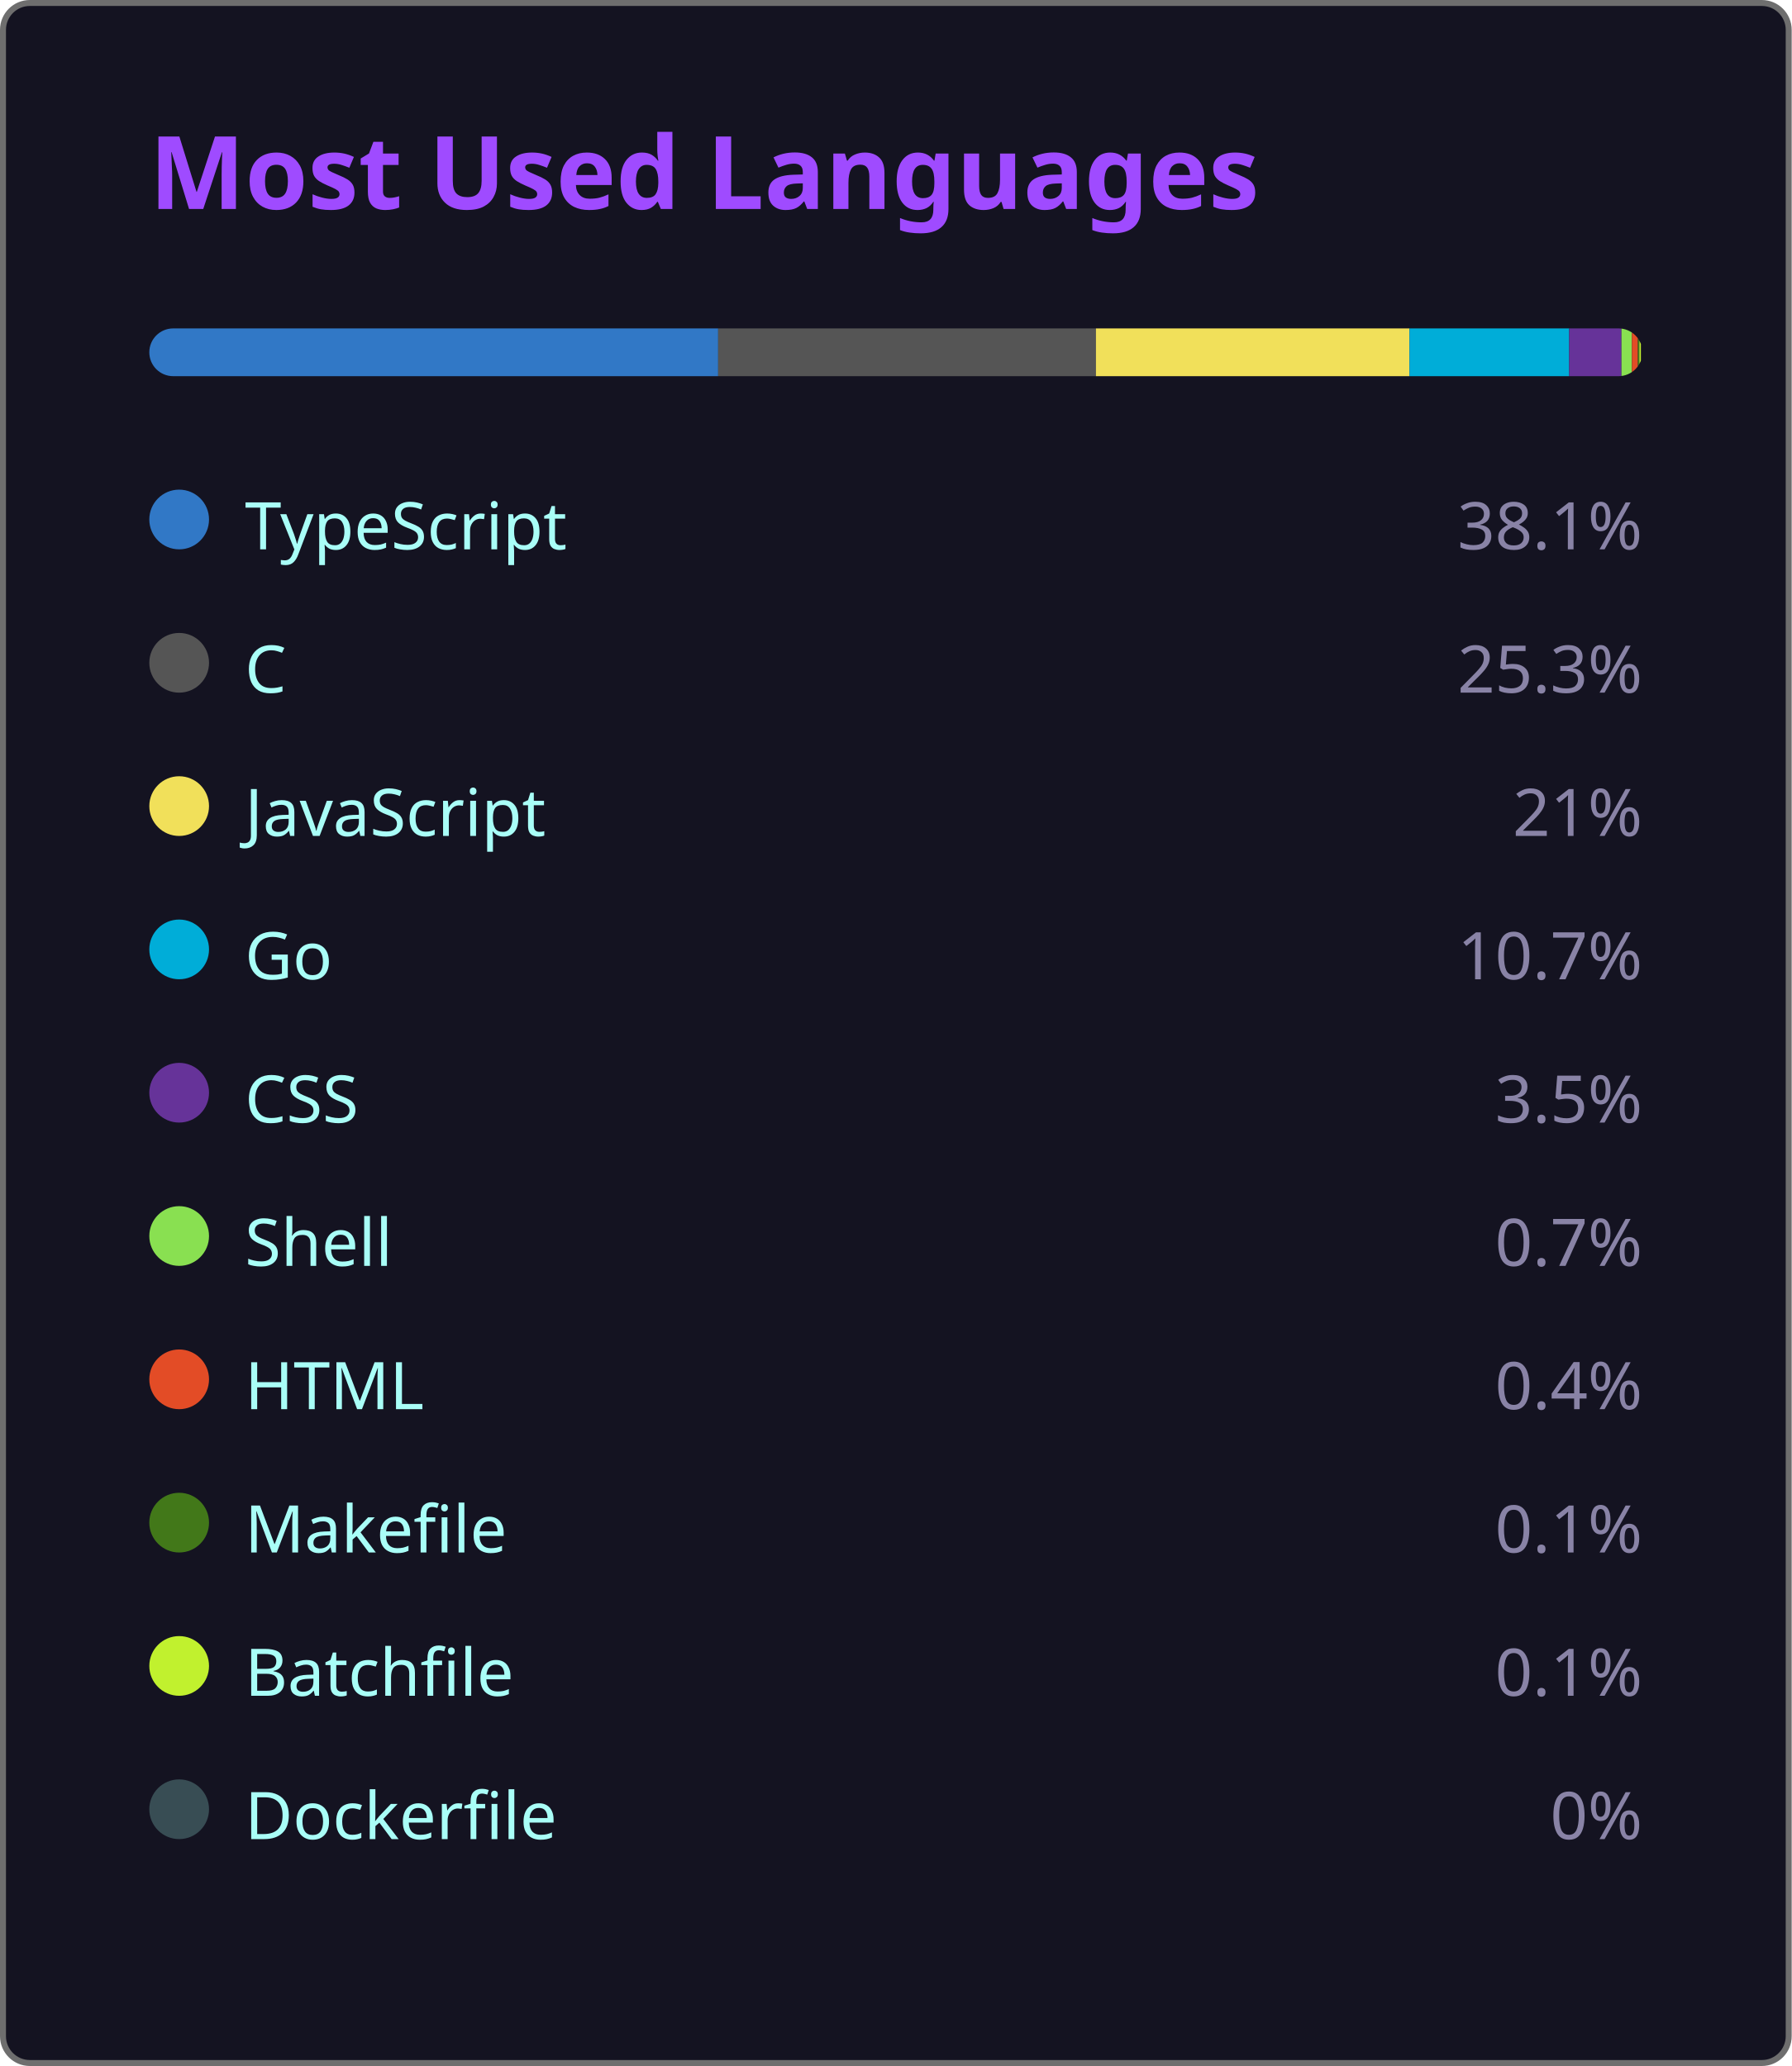
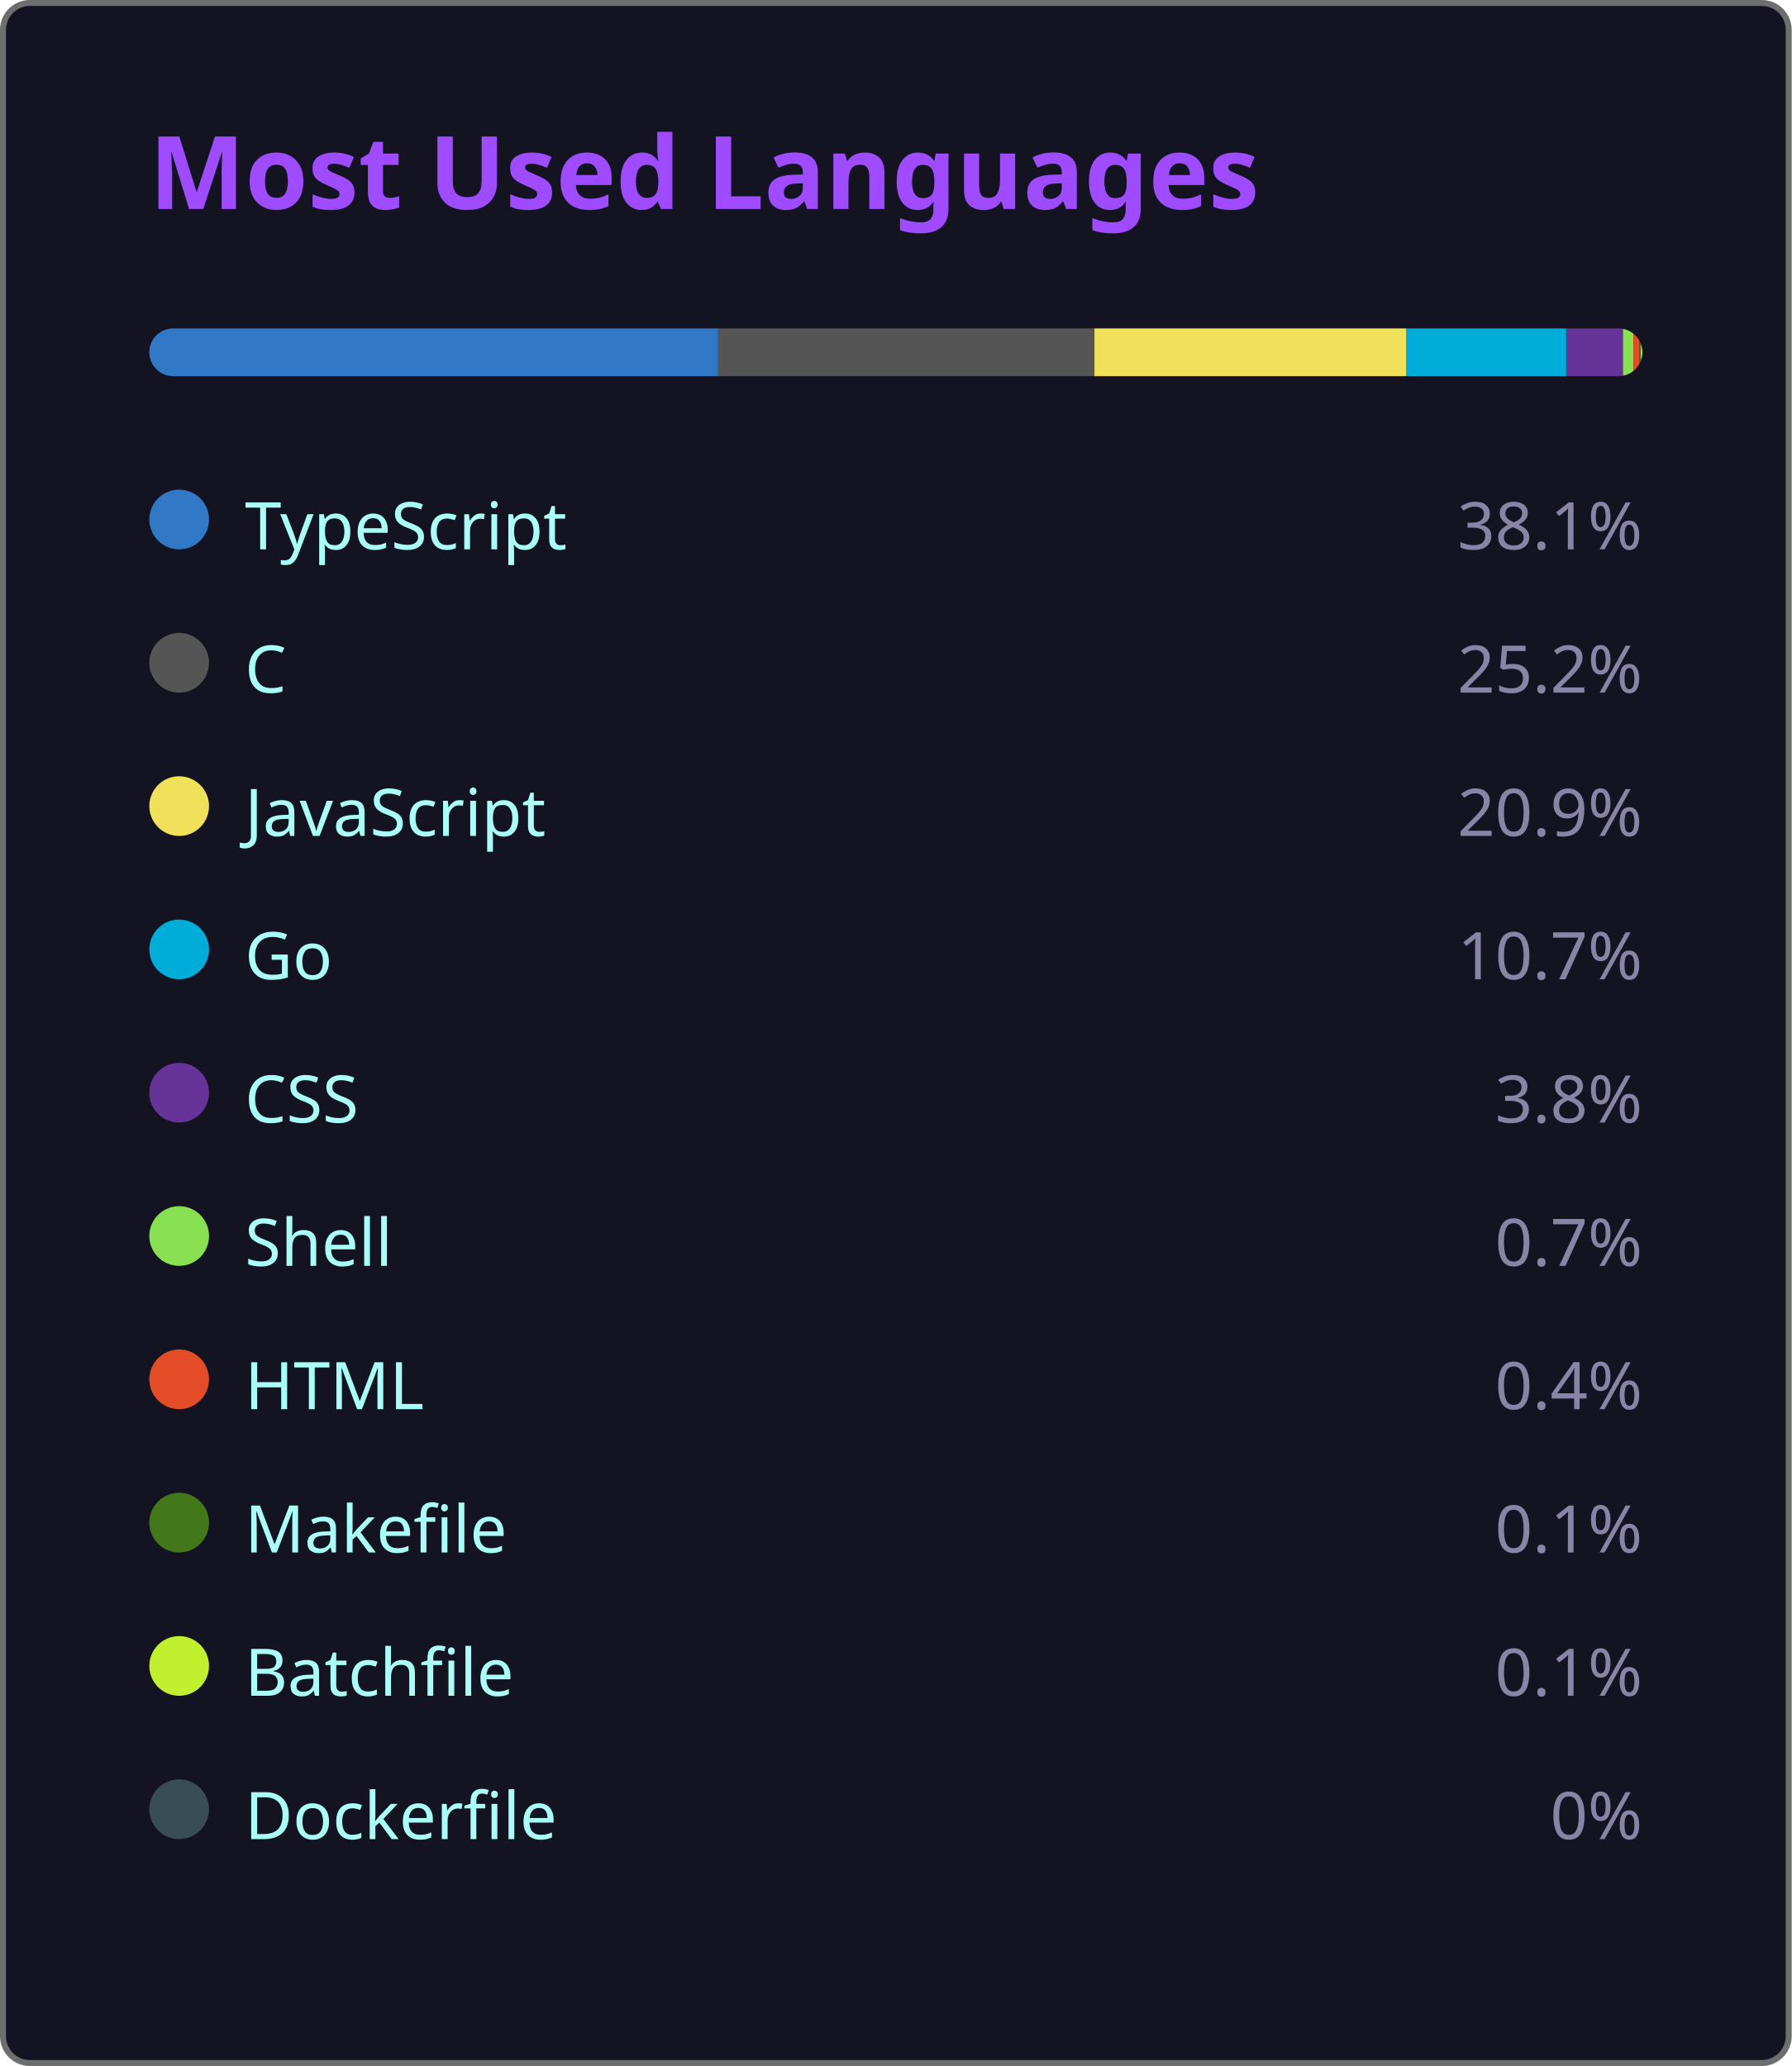
<svg xmlns="http://www.w3.org/2000/svg" width="300" height="346" viewBox="0 0 300 346">
  <style>
    .fade { animation: fadeIn .8s ease both }
    @keyframes fadeIn { from { opacity:0 } to { opacity:1 } }
  </style>
  <rect x=".5" y=".5" width="299" height="345" rx="4.5" fill="#141321" stroke="#6e6e6e" />
  <text class="fade" x="25" y="35" fill="#9f4bff" font-size="17" font-weight="bold" font-family="'Segoe UI', Ubuntu, 'Helvetica Neue', Sans-Serif">Most Used Languages</text>
  <g class="fade">
    <clipPath id="bc">
      <rect x="25" y="55" width="250" height="8" rx="4" />
    </clipPath>
    <g clip-path="url(#bc)">
      <rect x="25.00" y="55" width="95.25" height="8" fill="#3178c6" />
-       <rect x="120.25" y="55" width="63.25" height="8" fill="#555555" />
-       <rect x="183.50" y="55" width="52.50" height="8" fill="#f1e05a" />
-       <rect x="236.00" y="55" width="26.75" height="8" fill="#00ADD8" />
-       <rect x="262.75" y="55" width="8.75" height="8" fill="#663399" />
-       <rect x="271.50" y="55" width="1.75" height="8" fill="#89e051" />
-       <rect x="273.25" y="55" width="1.00" height="8" fill="#e34c26" />
-       <rect x="274.25" y="55" width="0.25" height="8" fill="#427819" />
-       <rect x="274.50" y="55" width="0.25" height="8" fill="#C1F12E" />
-       <rect x="274.75" y="55" width="0.00" height="8" fill="#384d54" />
+       <rect x="120.25" y="55" width="63.00" height="8" fill="#555555" />
+       <rect x="183.25" y="55" width="52.25" height="8" fill="#f1e05a" />
+       <rect x="235.50" y="55" width="26.75" height="8" fill="#00ADD8" />
+       <rect x="262.25" y="55" width="9.50" height="8" fill="#663399" />
+       <rect x="271.75" y="55" width="1.75" height="8" fill="#89e051" />
+       <rect x="273.50" y="55" width="1.00" height="8" fill="#e34c26" />
+       <rect x="274.50" y="55" width="0.25" height="8" fill="#427819" />
+       <rect x="274.75" y="55" width="0.25" height="8" fill="#C1F12E" />
+       <rect x="275.00" y="55" width="0.00" height="8" fill="#384d54" />
    </g>
    <g transform="translate(25,81)">
      <circle cx="5" cy="6" r="5" fill="#3178c6" />
      <text x="16" y="11" fill="#a9fef7" font-size="11" font-family="'Segoe UI', Ubuntu, 'Helvetica Neue', Sans-Serif">TypeScript</text>
      <text x="250" y="11" fill="#8983a6" font-size="11" text-anchor="end" font-family="'Segoe UI', Ubuntu, 'Helvetica Neue', Sans-Serif">38.1%</text>
    </g>
    <g transform="translate(25,105)">
      <circle cx="5" cy="6" r="5" fill="#555555" />
      <text x="16" y="11" fill="#a9fef7" font-size="11" font-family="'Segoe UI', Ubuntu, 'Helvetica Neue', Sans-Serif">C</text>
-       <text x="250" y="11" fill="#8983a6" font-size="11" text-anchor="end" font-family="'Segoe UI', Ubuntu, 'Helvetica Neue', Sans-Serif">25.3%</text>
+       <text x="250" y="11" fill="#8983a6" font-size="11" text-anchor="end" font-family="'Segoe UI', Ubuntu, 'Helvetica Neue', Sans-Serif">25.2%</text>
    </g>
    <g transform="translate(25,129)">
      <circle cx="5" cy="6" r="5" fill="#f1e05a" />
      <text x="16" y="11" fill="#a9fef7" font-size="11" font-family="'Segoe UI', Ubuntu, 'Helvetica Neue', Sans-Serif">JavaScript</text>
-       <text x="250" y="11" fill="#8983a6" font-size="11" text-anchor="end" font-family="'Segoe UI', Ubuntu, 'Helvetica Neue', Sans-Serif">21%</text>
+       <text x="250" y="11" fill="#8983a6" font-size="11" text-anchor="end" font-family="'Segoe UI', Ubuntu, 'Helvetica Neue', Sans-Serif">20.9%</text>
    </g>
    <g transform="translate(25,153)">
      <circle cx="5" cy="6" r="5" fill="#00ADD8" />
      <text x="16" y="11" fill="#a9fef7" font-size="11" font-family="'Segoe UI', Ubuntu, 'Helvetica Neue', Sans-Serif">Go</text>
      <text x="250" y="11" fill="#8983a6" font-size="11" text-anchor="end" font-family="'Segoe UI', Ubuntu, 'Helvetica Neue', Sans-Serif">10.7%</text>
    </g>
    <g transform="translate(25,177)">
      <circle cx="5" cy="6" r="5" fill="#663399" />
      <text x="16" y="11" fill="#a9fef7" font-size="11" font-family="'Segoe UI', Ubuntu, 'Helvetica Neue', Sans-Serif">CSS</text>
-       <text x="250" y="11" fill="#8983a6" font-size="11" text-anchor="end" font-family="'Segoe UI', Ubuntu, 'Helvetica Neue', Sans-Serif">3.5%</text>
+       <text x="250" y="11" fill="#8983a6" font-size="11" text-anchor="end" font-family="'Segoe UI', Ubuntu, 'Helvetica Neue', Sans-Serif">3.8%</text>
    </g>
    <g transform="translate(25,201)">
      <circle cx="5" cy="6" r="5" fill="#89e051" />
      <text x="16" y="11" fill="#a9fef7" font-size="11" font-family="'Segoe UI', Ubuntu, 'Helvetica Neue', Sans-Serif">Shell</text>
      <text x="250" y="11" fill="#8983a6" font-size="11" text-anchor="end" font-family="'Segoe UI', Ubuntu, 'Helvetica Neue', Sans-Serif">0.7%</text>
    </g>
    <g transform="translate(25,225)">
      <circle cx="5" cy="6" r="5" fill="#e34c26" />
      <text x="16" y="11" fill="#a9fef7" font-size="11" font-family="'Segoe UI', Ubuntu, 'Helvetica Neue', Sans-Serif">HTML</text>
      <text x="250" y="11" fill="#8983a6" font-size="11" text-anchor="end" font-family="'Segoe UI', Ubuntu, 'Helvetica Neue', Sans-Serif">0.4%</text>
    </g>
    <g transform="translate(25,249)">
      <circle cx="5" cy="6" r="5" fill="#427819" />
      <text x="16" y="11" fill="#a9fef7" font-size="11" font-family="'Segoe UI', Ubuntu, 'Helvetica Neue', Sans-Serif">Makefile</text>
      <text x="250" y="11" fill="#8983a6" font-size="11" text-anchor="end" font-family="'Segoe UI', Ubuntu, 'Helvetica Neue', Sans-Serif">0.1%</text>
    </g>
    <g transform="translate(25,273)">
      <circle cx="5" cy="6" r="5" fill="#C1F12E" />
      <text x="16" y="11" fill="#a9fef7" font-size="11" font-family="'Segoe UI', Ubuntu, 'Helvetica Neue', Sans-Serif">Batchfile</text>
      <text x="250" y="11" fill="#8983a6" font-size="11" text-anchor="end" font-family="'Segoe UI', Ubuntu, 'Helvetica Neue', Sans-Serif">0.1%</text>
    </g>
    <g transform="translate(25,297)">
      <circle cx="5" cy="6" r="5" fill="#384d54" />
      <text x="16" y="11" fill="#a9fef7" font-size="11" font-family="'Segoe UI', Ubuntu, 'Helvetica Neue', Sans-Serif">Dockerfile</text>
      <text x="250" y="11" fill="#8983a6" font-size="11" text-anchor="end" font-family="'Segoe UI', Ubuntu, 'Helvetica Neue', Sans-Serif">0%</text>
    </g>
  </g>
</svg>
